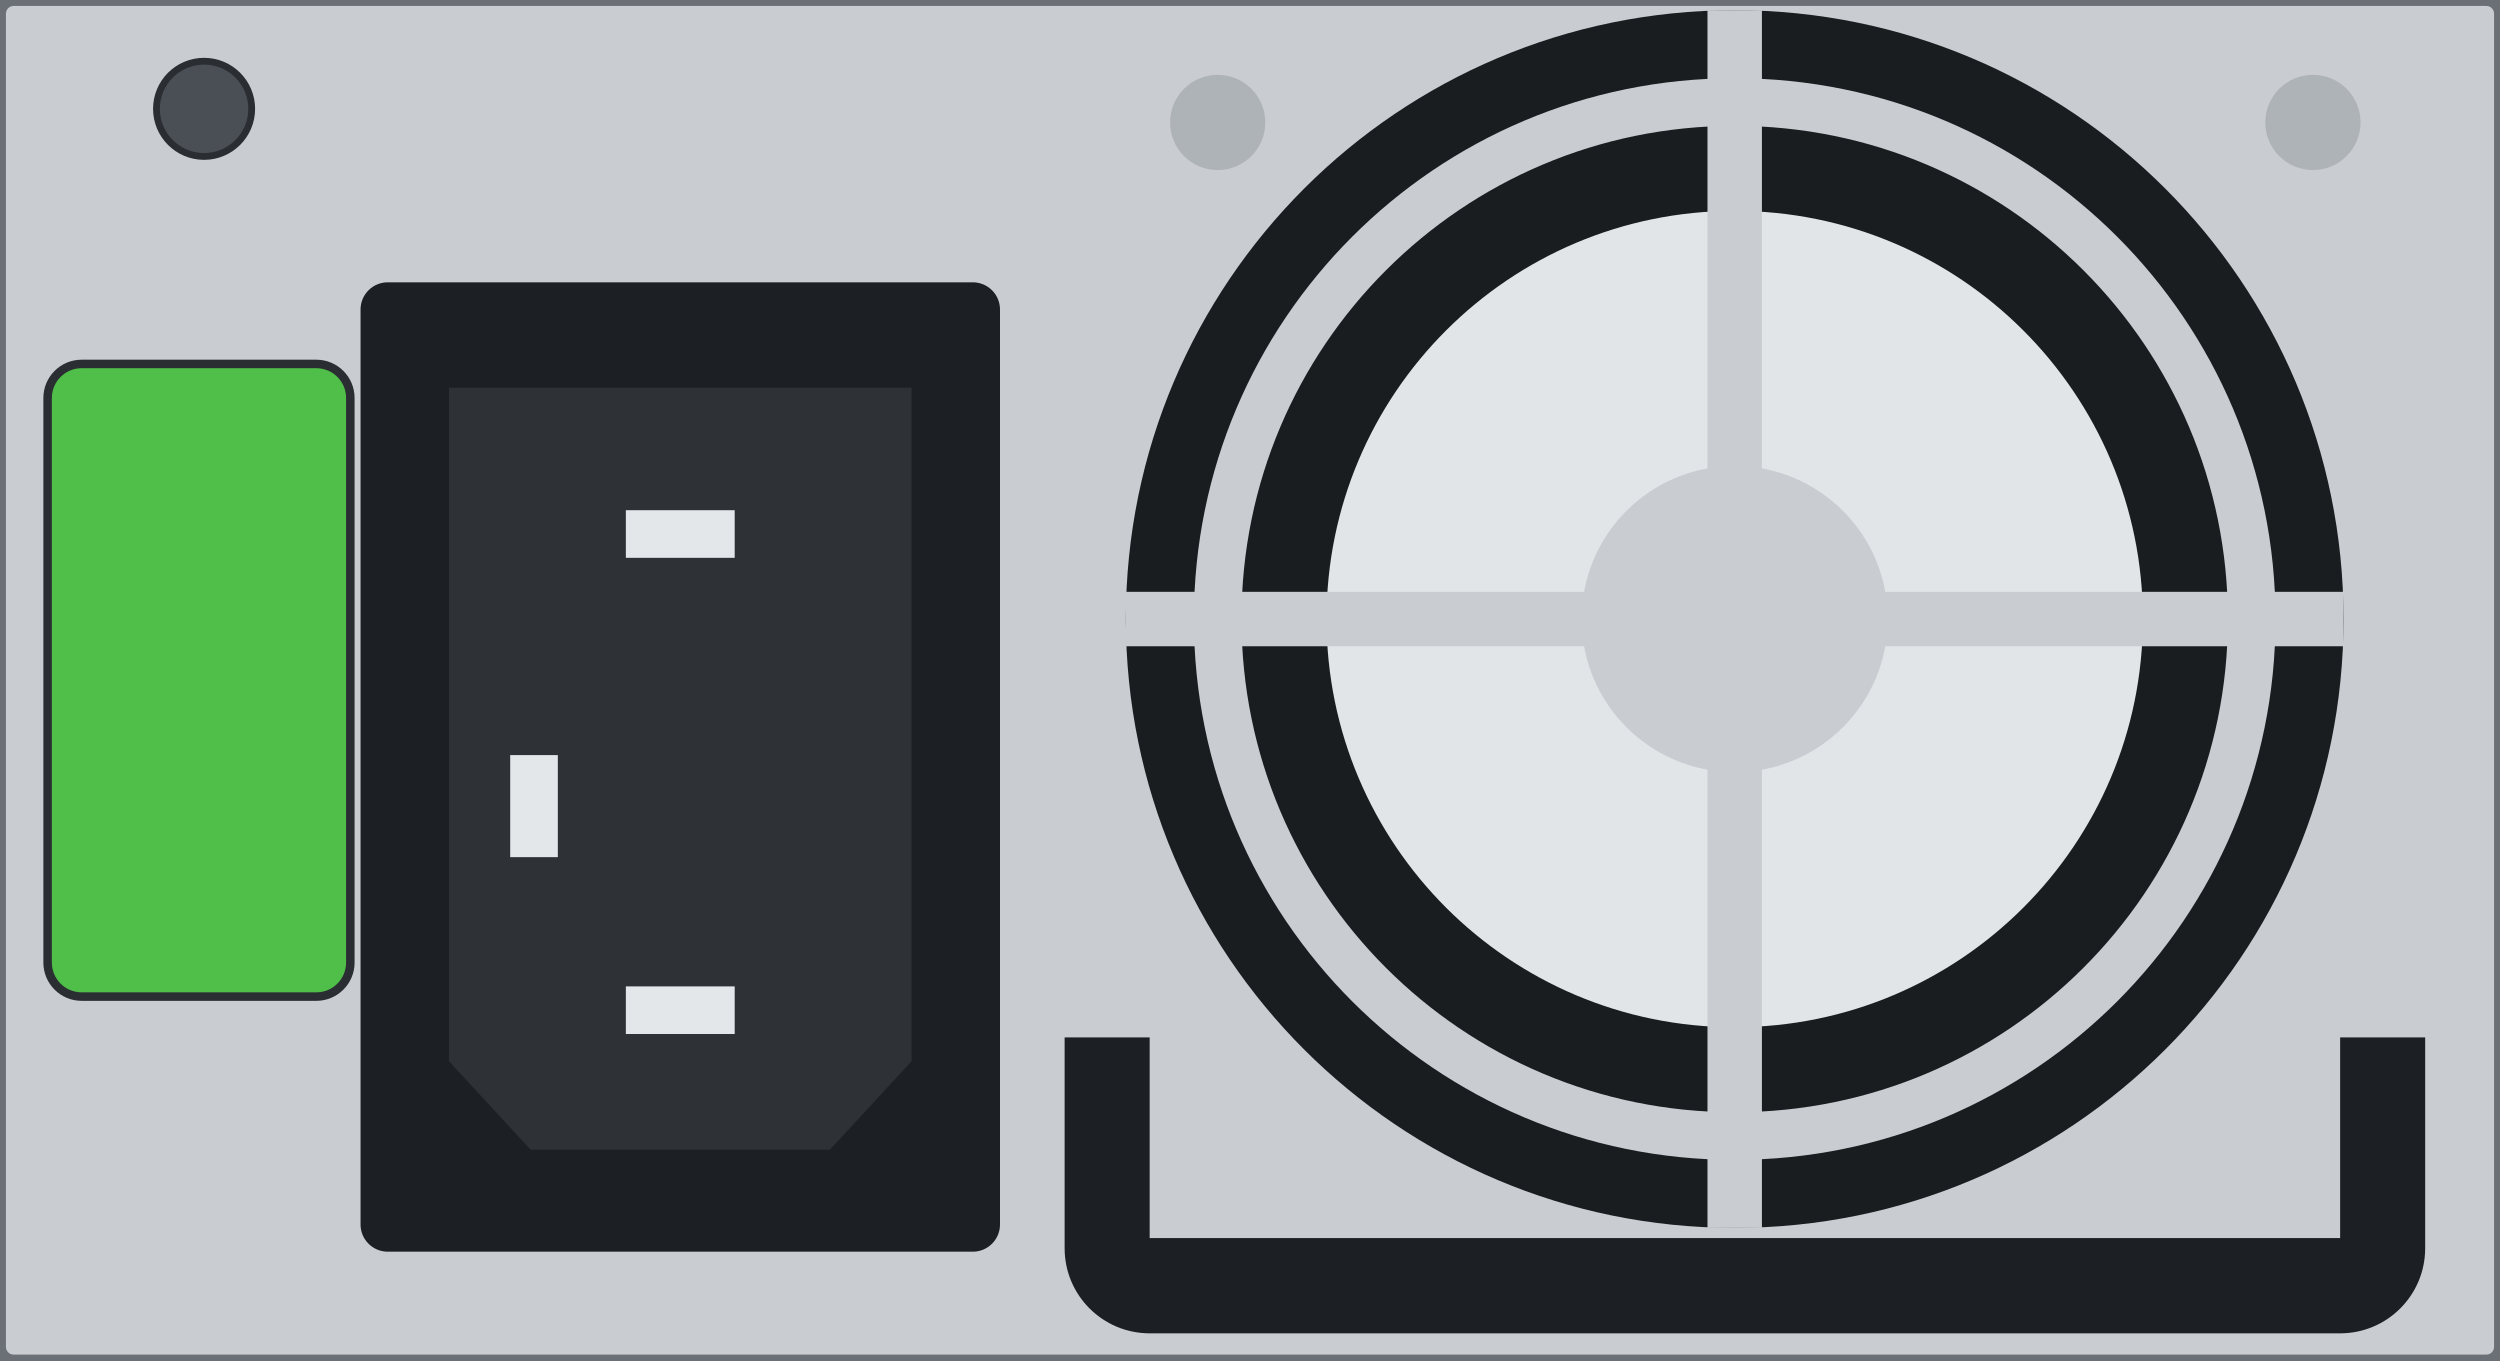
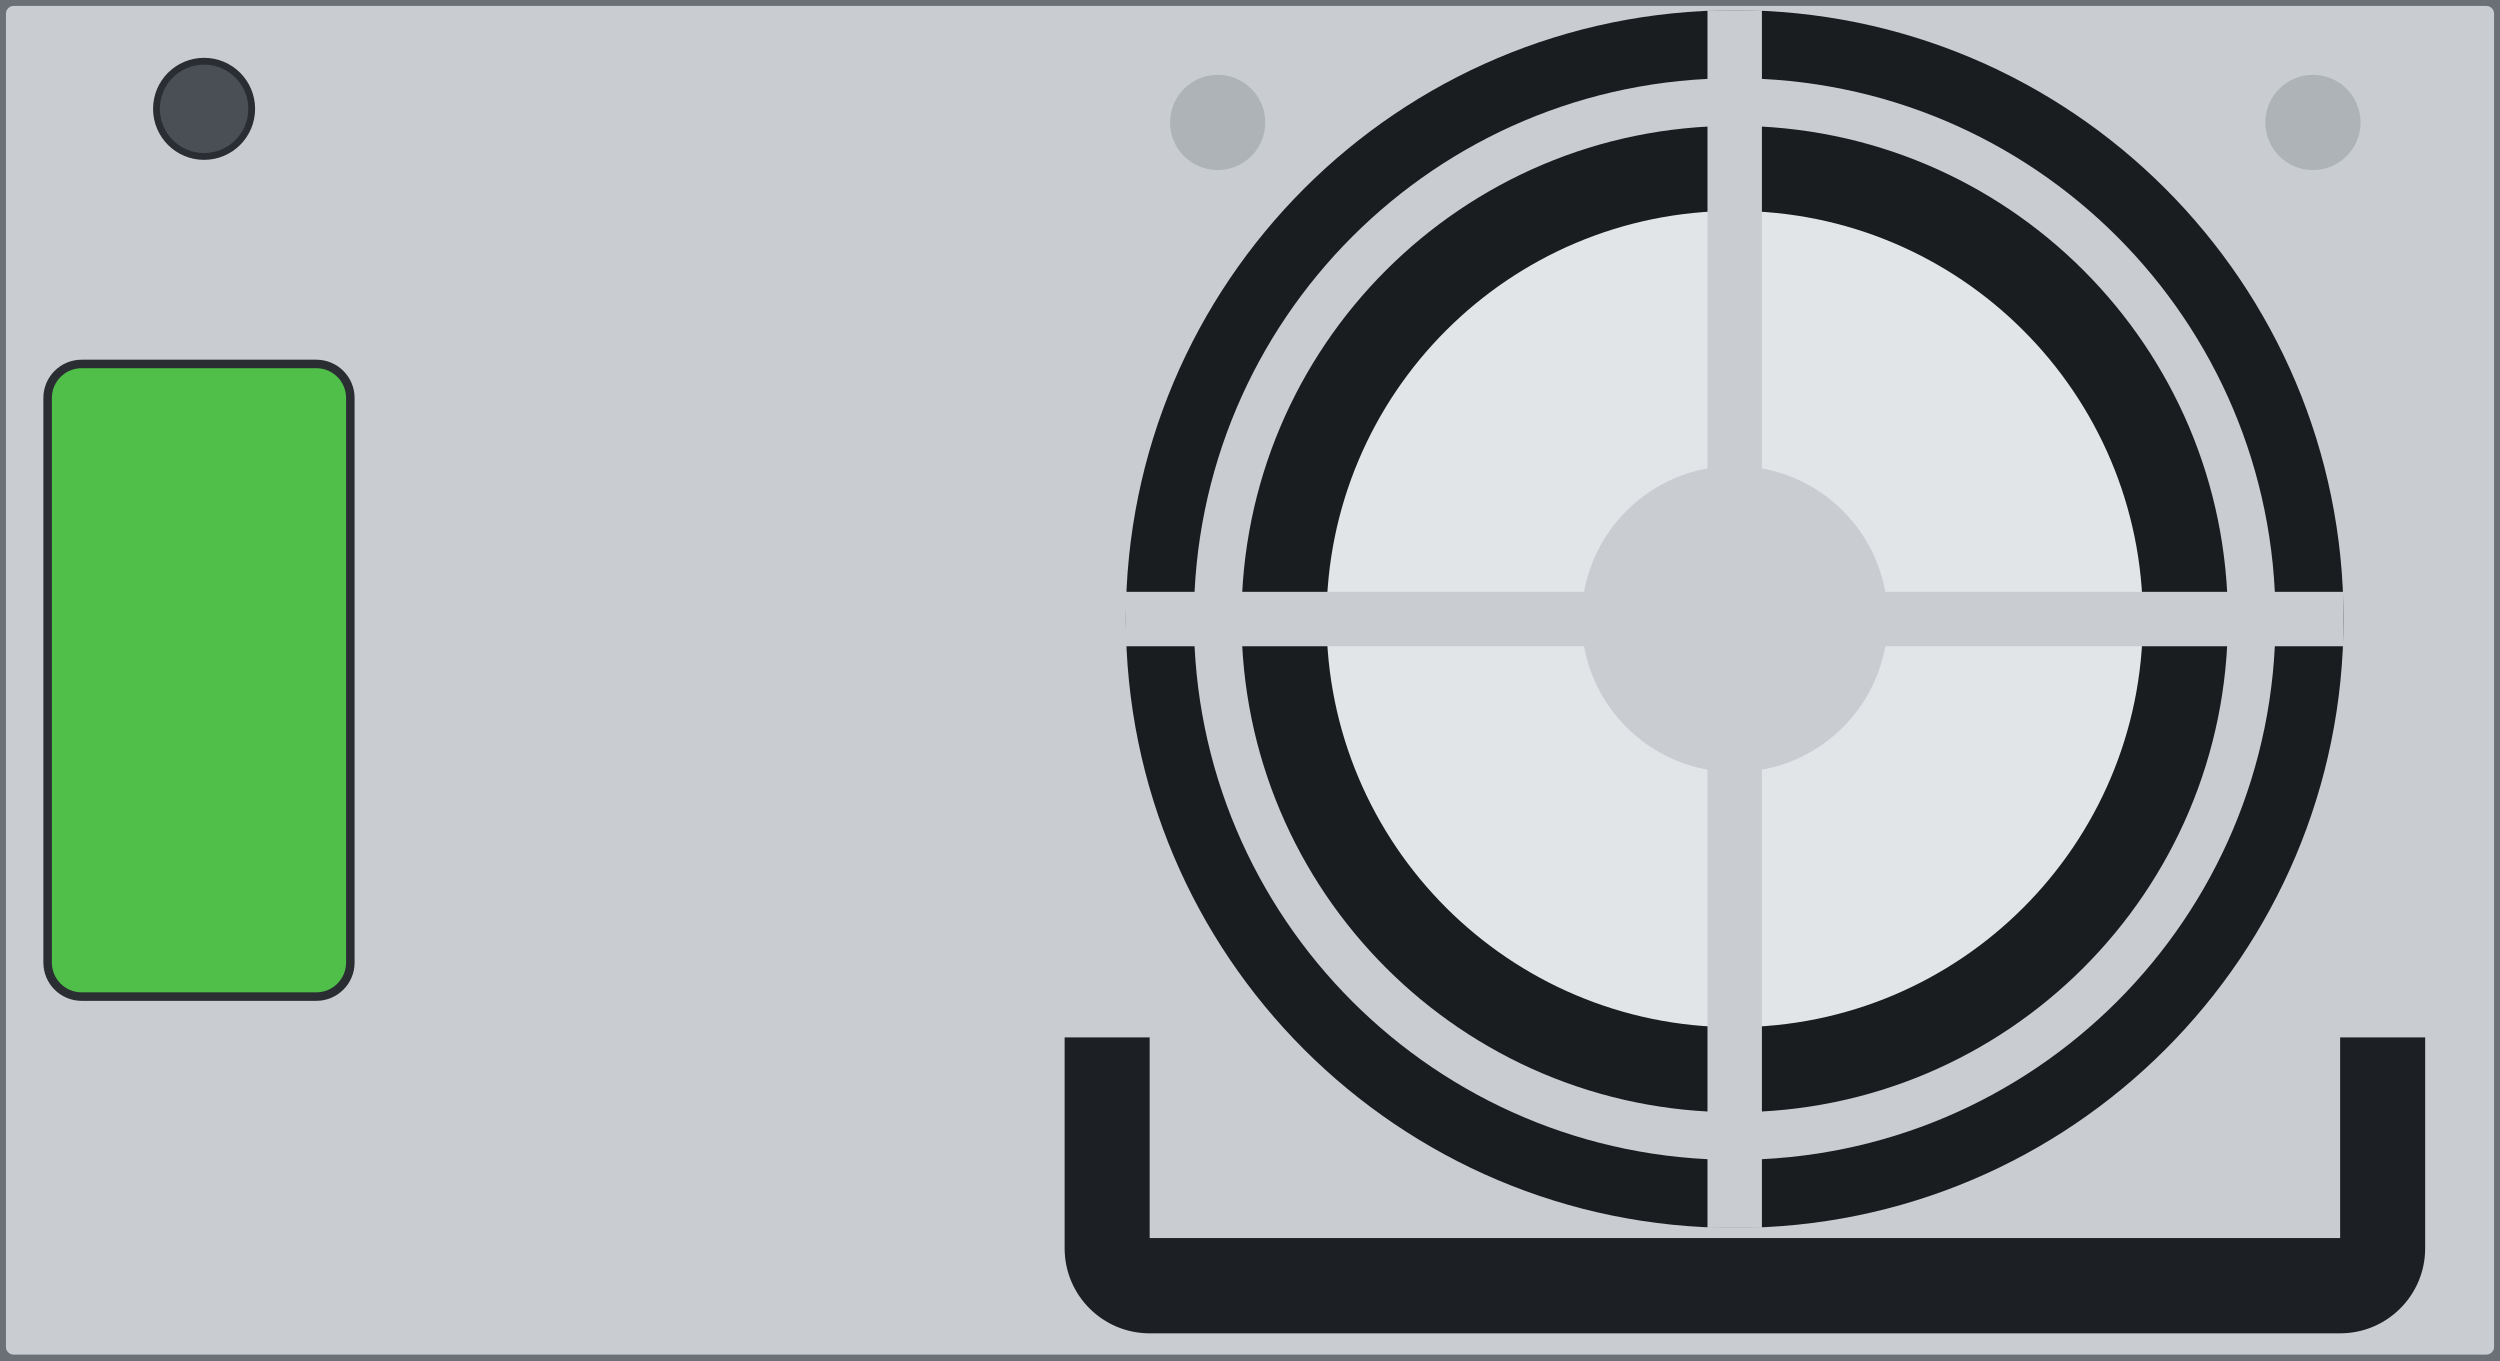
<svg xmlns="http://www.w3.org/2000/svg" width="73.5mm" height="40mm" viewBox="0 0 73.5 40">
  <rect id="body" x="0" y="0" width="73.5" height="40" rx="0.4" fill="#c9cdd1" stroke="#6b7076" stroke-width="0.35" />
-   <g id="inlet">
-     <rect x="10.60" y="8.30" width="18.80" height="28.50" rx="0.8" fill="#1c1f23" />
-     <path d="M 13.2 11.4 H 26.8 V 31.2 L 24.4 33.8 H 15.6 L 13.2 31.2 Z" fill="#2e3237" />
-     <g fill="#e4e7ea">
-       <rect x="18.4" y="15.0" width="3.2" height="1.4" />
-       <rect x="18.4" y="29.0" width="3.2" height="1.4" />
-       <rect x="15.0" y="22.2" width="1.4" height="3.0" />
-     </g>
-   </g>
  <circle id="status" cx="6.00" cy="3.20" r="1.4" fill="#4a4f55" stroke="#2a2d31" stroke-width="0.2" />
  <g id="fan">
    <circle cx="51.0" cy="18.2" r="17.9" fill="#1a1d20" />
    <circle cx="51.0" cy="18.2" r="12.0" fill="#e2e5e8" />
    <circle cx="51.0" cy="18.2" r="15.2" fill="none" stroke="#c9cdd1" stroke-width="1.4" />
    <path d="M 51.0 0.3 V 36.1 M 33.1 18.2 H 68.9" stroke="#c9cdd1" stroke-width="1.6" />
    <circle cx="51.0" cy="18.2" r="4.5" fill="#c9cdd1" />
    <circle cx="35.8" cy="3.6" r="1.4" fill="#aeb3b8" />
    <circle cx="68.0" cy="3.6" r="1.4" fill="#aeb3b8" />
  </g>
  <g id="handle">
    <path d="M 31.3 30.5 V 36.7 A 2.5 2.5 0 0 0 33.8 39.2 H 68.8 A 2.5 2.5 0 0 0 71.3 36.7 V 30.5 H 68.8 V 36.4 H 33.8 V 30.5 Z" fill="#1c1f23" />
  </g>
  <g id="latch">
    <rect x="1.4" y="10.7" width="8.9" height="18.6" rx="1.0" fill="#4fbf49" stroke="#2a2d31" stroke-width="0.25" data-fill-from="latch-finish" />
  </g>
</svg>
